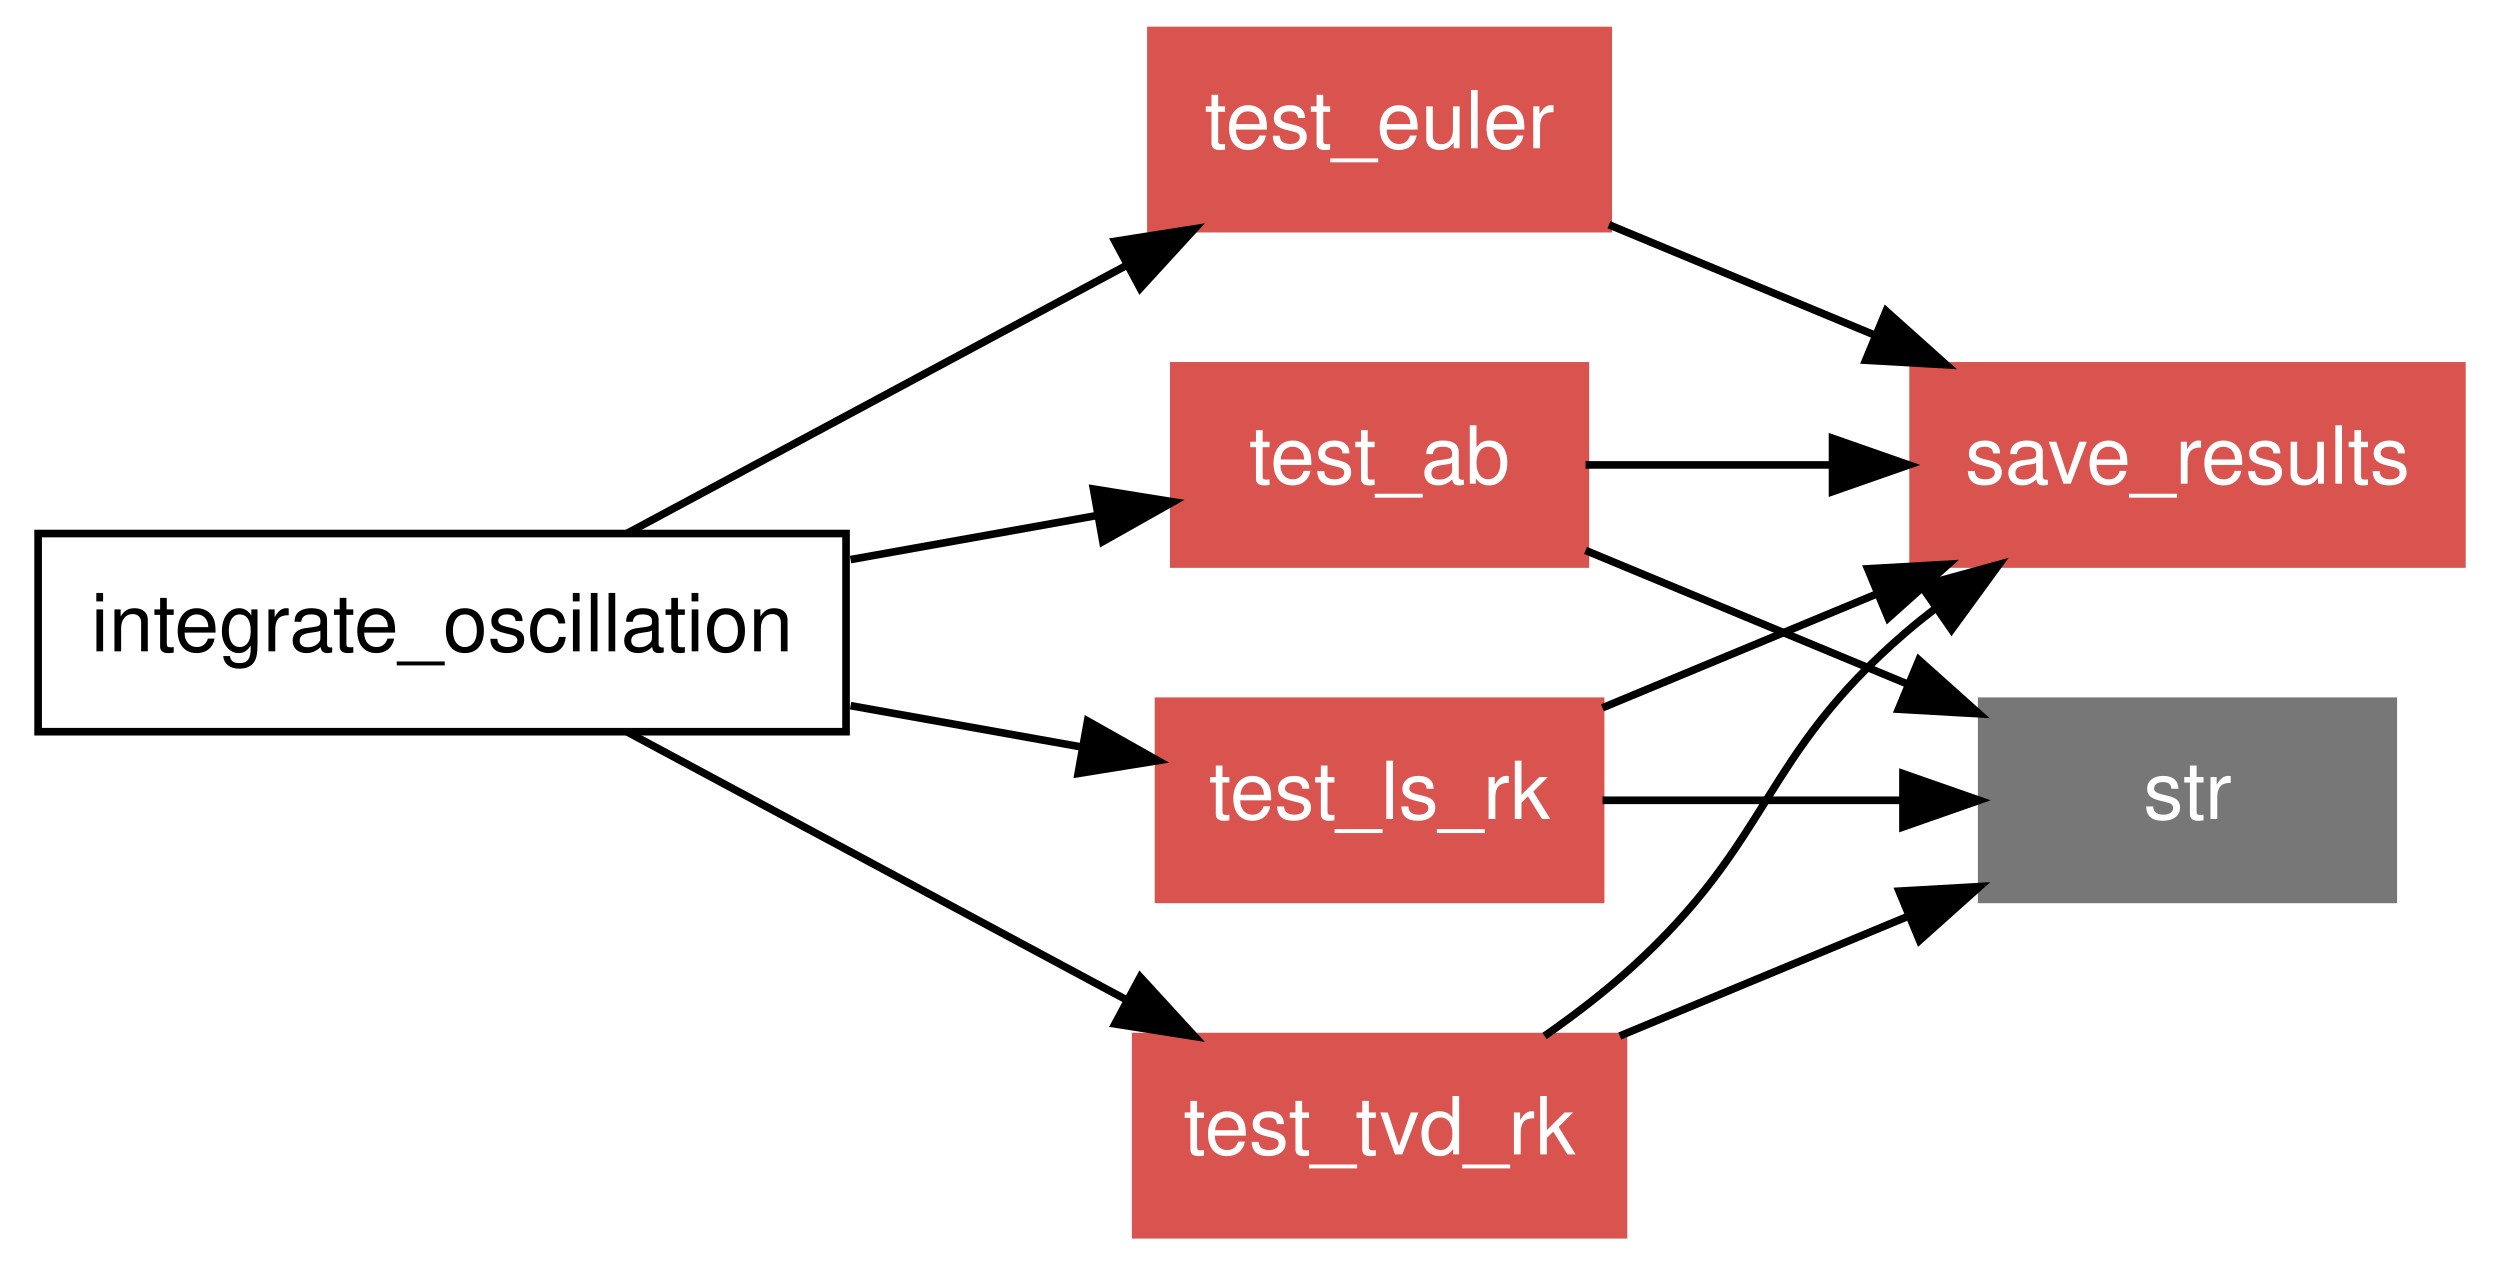
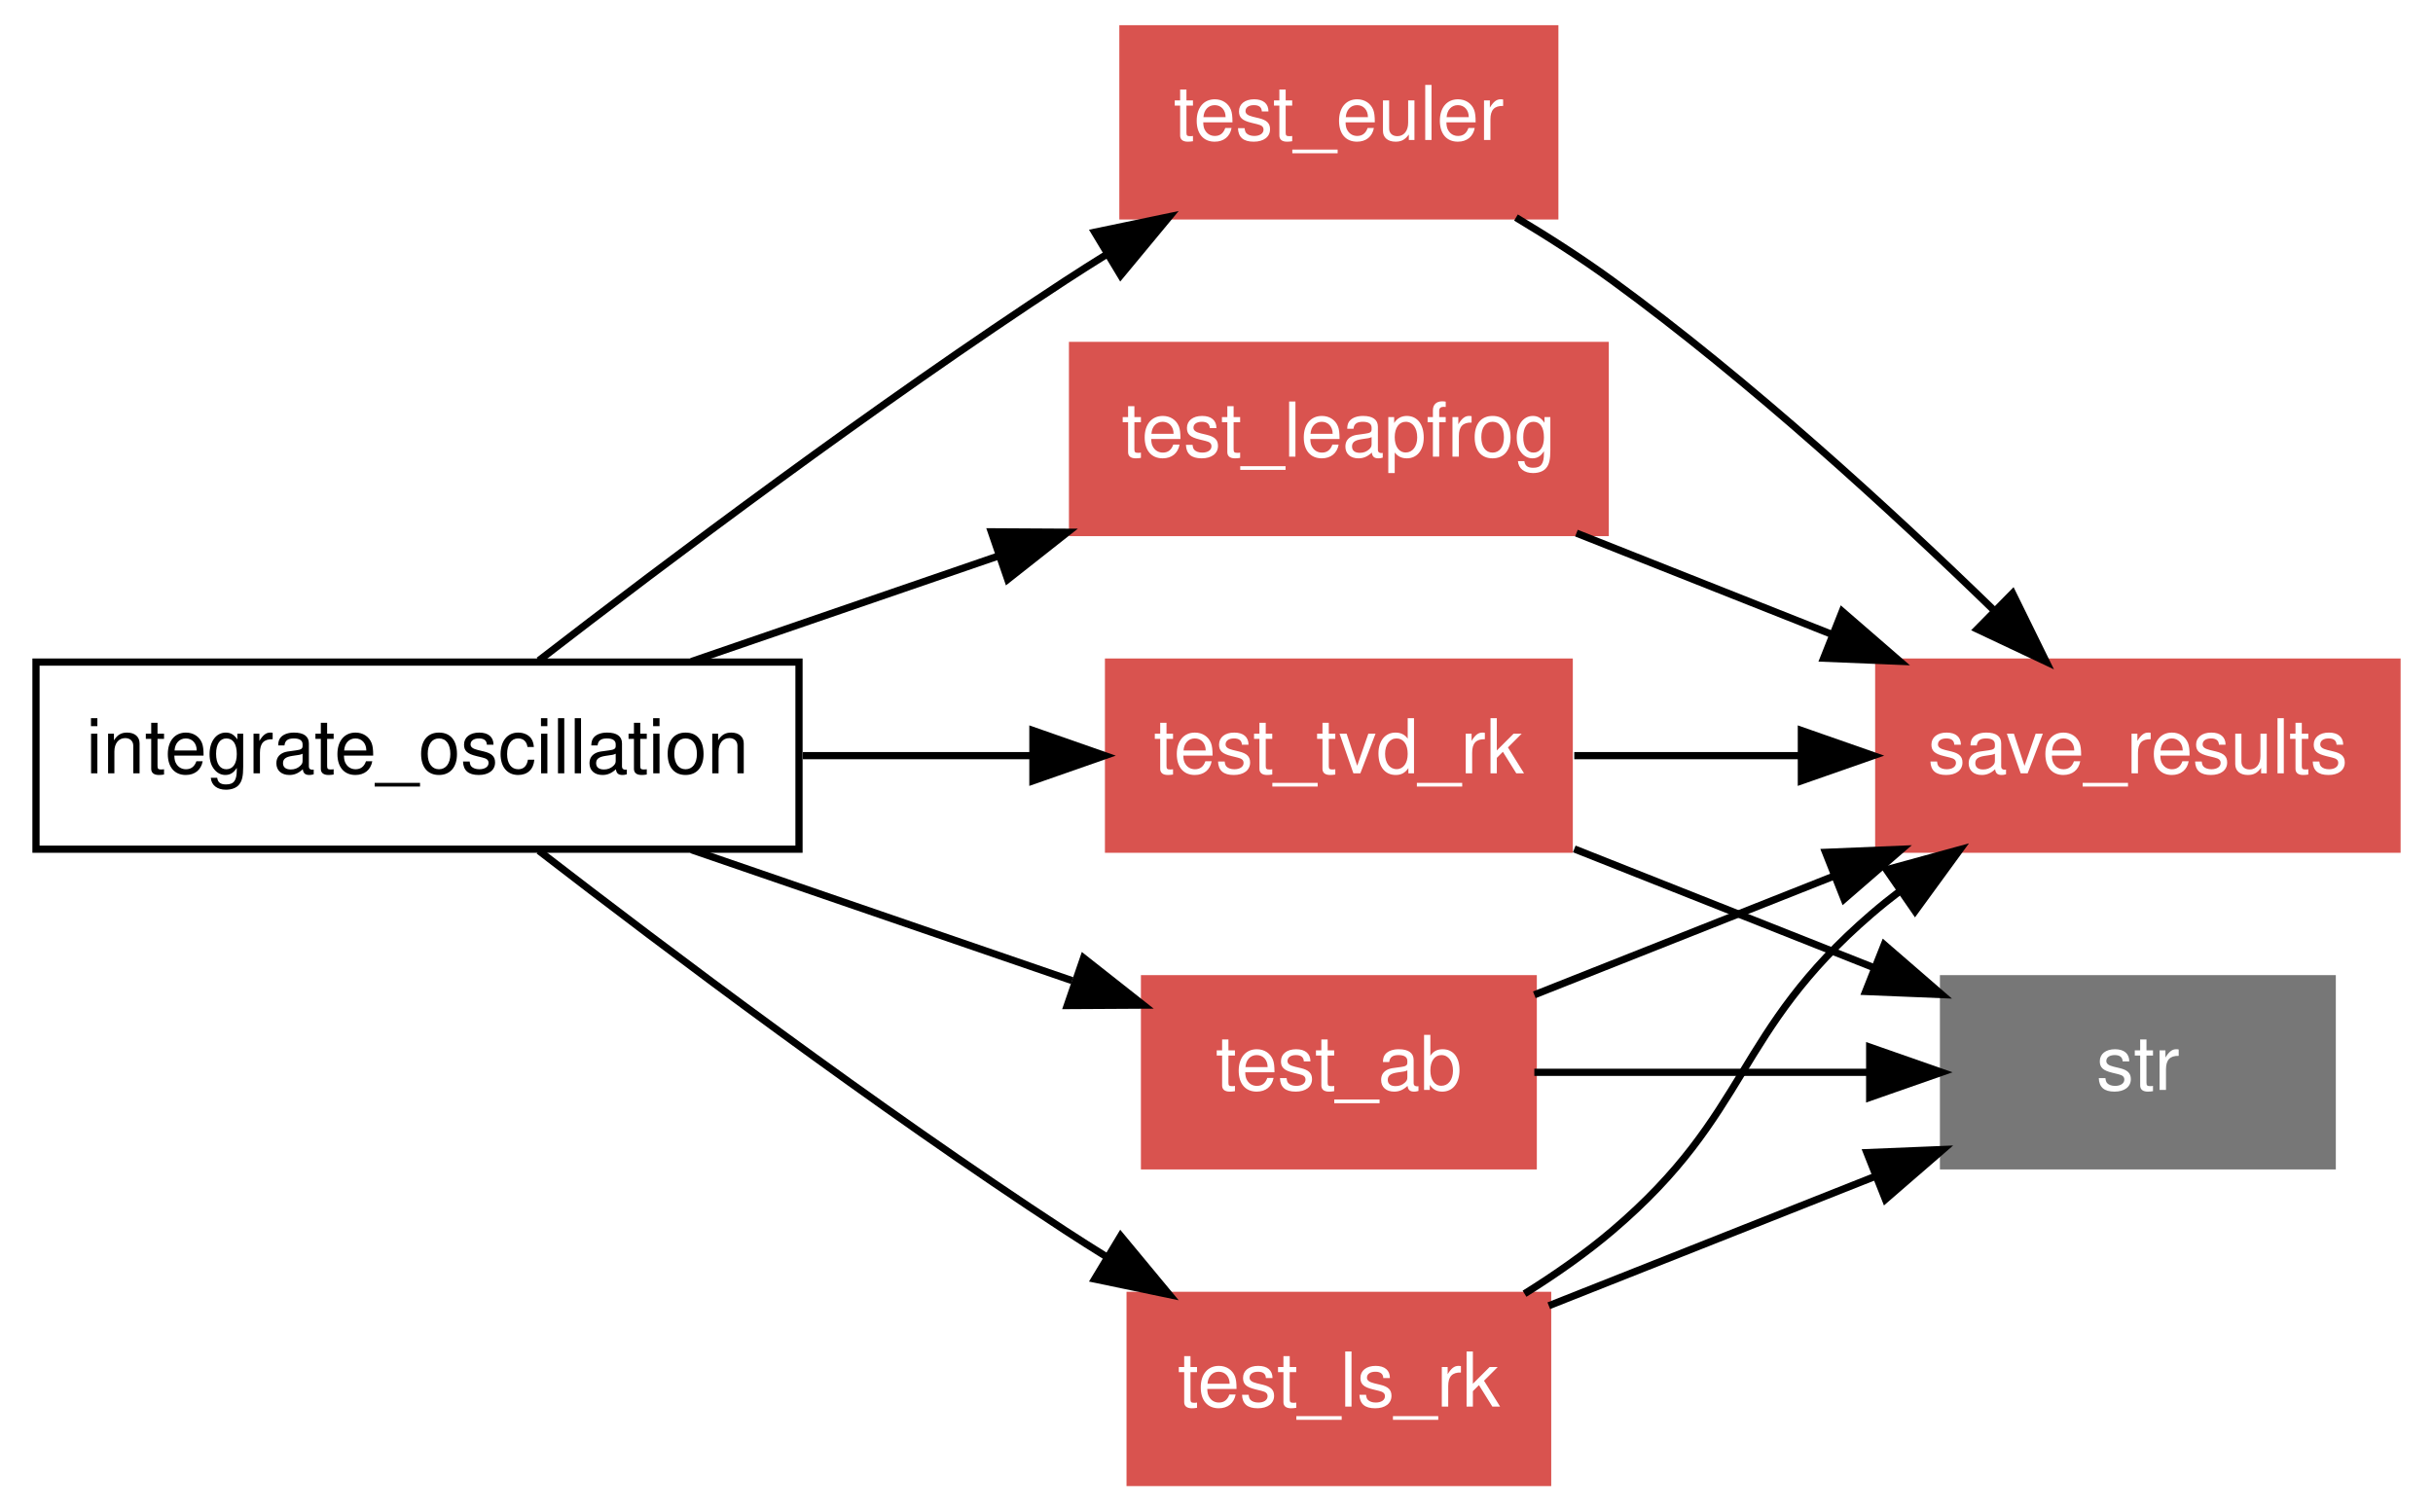
- <svg xmlns="http://www.w3.org/2000/svg" xmlns:xlink="http://www.w3.org/1999/xlink" width="328pt" height="166pt" viewBox="0.00 0.00 328.00 166.00">
-   <g id="graph1" class="graph" transform="scale(1 1) rotate(0) translate(4 162)">
-     <polygon fill="white" stroke="white" points="-4,5 -4,-162 325,-162 325,5 -4,5" />
+ <svg xmlns="http://www.w3.org/2000/svg" xmlns:xlink="http://www.w3.org/1999/xlink" width="338pt" height="210pt" viewBox="0.00 0.00 338.00 210.00">
+   <g id="graph1" class="graph" transform="scale(1 1) rotate(0) translate(4 206)">
+     <polygon fill="white" stroke="white" points="-4,5 -4,-206 335,-206 335,5 -4,5" />
    <g id="node1" class="node">
-       <polygon fill="none" stroke="black" points="107,-92 1,-92 1,-66 107,-66 107,-92" />
-       <text text-anchor="middle" x="54" y="-76.55" font-family="Helvetica,sans-Serif" font-size="10.50">integrate_oscillation</text>
+       <polygon fill="none" stroke="black" points="107,-114 1,-114 1,-88 107,-88 107,-114" />
+       <text text-anchor="middle" x="54" y="-98.55" font-family="Helvetica,sans-Serif" font-size="10.50">integrate_oscillation</text>
    </g>
    <g id="node2" class="node">
-       <a xlink:href="../proc/test_euler%7E4.html" xlink:title="test_euler">
-         <polygon fill="#d9534f" stroke="#d9534f" points="207,-158 147,-158 147,-132 207,-132 207,-158" />
-         <text text-anchor="middle" x="177" y="-142.55" font-family="Helvetica,sans-Serif" font-size="10.50" fill="white">test_euler</text>
-       </a>
-     </g>
-     <g id="edge16" class="edge">
-       <path fill="none" stroke="black" d="M78.301,-92.04C97.001,-102.073 123.05,-116.051 143.692,-127.127" />
-       <polygon fill="black" stroke="black" points="142.283,-130.343 152.75,-131.988 145.593,-124.175 142.283,-130.343" />
-     </g>
-     <g id="node3" class="node">
-       <a xlink:href="../proc/test_ab%7E4.html" xlink:title="test_ab">
-         <polygon fill="#d9534f" stroke="#d9534f" points="204,-114 150,-114 150,-88 204,-88 204,-114" />
-         <text text-anchor="middle" x="177" y="-98.55" font-family="Helvetica,sans-Serif" font-size="10.50" fill="white">test_ab</text>
+       <a xlink:href="../proc/test_leapfrog%7E4.html" xlink:title="test_leapfrog">
+         <polygon fill="#d9534f" stroke="#d9534f" points="219,-158 145,-158 145,-132 219,-132 219,-158" />
+         <text text-anchor="middle" x="182" y="-142.55" font-family="Helvetica,sans-Serif" font-size="10.50" fill="white">test_leapfrog</text>
      </a>
    </g>
    <g id="edge18" class="edge">
-       <path fill="none" stroke="black" d="M107.592,-88.585C118.451,-90.528 129.644,-92.53 139.787,-94.344" />
-       <polygon fill="black" stroke="black" points="139.459,-97.841 149.919,-96.156 140.692,-90.95 139.459,-97.841" />
+       <path fill="none" stroke="black" d="M92.058,-114.082C105.47,-118.693 120.712,-123.932 134.788,-128.771" />
+       <polygon fill="black" stroke="black" points="133.715,-132.103 144.31,-132.044 135.991,-125.483 133.715,-132.103" />
    </g>
-     <g id="node4" class="node">
-       <a xlink:href="../proc/test_ls_rk%7E4.html" xlink:title="test_ls_rk">
-         <polygon fill="#d9534f" stroke="#d9534f" points="206,-70 148,-70 148,-44 206,-44 206,-70" />
-         <text text-anchor="middle" x="177" y="-54.55" font-family="Helvetica,sans-Serif" font-size="10.50" fill="white">test_ls_rk</text>
+     <g id="node3" class="node">
+       <a xlink:href="../proc/test_tvd_rk%7E4.html" xlink:title="test_tvd_rk">
+         <polygon fill="#d9534f" stroke="#d9534f" points="214,-114 150,-114 150,-88 214,-88 214,-114" />
+         <text text-anchor="middle" x="182" y="-98.55" font-family="Helvetica,sans-Serif" font-size="10.50" fill="white">test_tvd_rk</text>
      </a>
    </g>
    <g id="edge20" class="edge">
-       <path fill="none" stroke="black" d="M107.592,-69.415C117.766,-67.595 128.233,-65.722 137.856,-64.001" />
-       <polygon fill="black" stroke="black" points="138.684,-67.409 147.912,-62.203 137.452,-60.518 138.684,-67.409" />
+       <path fill="none" stroke="black" d="M107.542,-101C118.118,-101 129.085,-101 139.246,-101" />
+       <polygon fill="black" stroke="black" points="139.493,-104.5 149.493,-101 139.493,-97.5 139.493,-104.5" />
    </g>
-     <g id="node5" class="node">
-       <a xlink:href="../proc/test_tvd_rk%7E4.html" xlink:title="test_tvd_rk">
-         <polygon fill="#d9534f" stroke="#d9534f" points="209,-26 145,-26 145,-1.24345e-14 209,-3.55271e-15 209,-26" />
-         <text text-anchor="middle" x="177" y="-10.55" font-family="Helvetica,sans-Serif" font-size="10.50" fill="white">test_tvd_rk</text>
+     <g id="node4" class="node">
+       <a xlink:href="../proc/test_ab%7E4.html" xlink:title="test_ab">
+         <polygon fill="#d9534f" stroke="#d9534f" points="209,-70 155,-70 155,-44 209,-44 209,-70" />
+         <text text-anchor="middle" x="182" y="-54.55" font-family="Helvetica,sans-Serif" font-size="10.50" fill="white">test_ab</text>
      </a>
    </g>
    <g id="edge22" class="edge">
-       <path fill="none" stroke="black" d="M78.301,-65.96C97.001,-55.927 123.05,-41.949 143.692,-30.873" />
-       <polygon fill="black" stroke="black" points="145.593,-33.825 152.75,-26.012 142.283,-27.657 145.593,-33.825" />
+       <path fill="none" stroke="black" d="M92.058,-87.918C108.779,-82.17 128.345,-75.444 144.949,-69.736" />
+       <polygon fill="black" stroke="black" points="146.534,-72.892 154.853,-66.332 144.259,-66.273 146.534,-72.892" />
+     </g>
+     <g id="node5" class="node">
+       <a xlink:href="../proc/test_ls_rk%7E4.html" xlink:title="test_ls_rk">
+         <polygon fill="#d9534f" stroke="#d9534f" points="211,-26 153,-26 153,-1.24345e-14 211,-3.55271e-15 211,-26" />
+         <text text-anchor="middle" x="182" y="-10.55" font-family="Helvetica,sans-Serif" font-size="10.50" fill="white">test_ls_rk</text>
+       </a>
+     </g>
+     <g id="edge24" class="edge">
+       <path fill="none" stroke="black" d="M70.863,-87.784C88.662,-74.039 117.723,-52.17 144,-35 145.867,-33.78 147.803,-32.552 149.768,-31.333" />
+       <polygon fill="black" stroke="black" points="151.688,-34.263 158.448,-26.105 148.076,-28.267 151.688,-34.263" />
    </g>
    <g id="node6" class="node">
+       <a xlink:href="../proc/test_euler%7E4.html" xlink:title="test_euler">
+         <polygon fill="#d9534f" stroke="#d9534f" points="212,-202 152,-202 152,-176 212,-176 212,-202" />
+         <text text-anchor="middle" x="182" y="-186.55" font-family="Helvetica,sans-Serif" font-size="10.50" fill="white">test_euler</text>
+       </a>
+     </g>
+     <g id="edge26" class="edge">
+       <path fill="none" stroke="black" d="M70.863,-114.216C88.662,-127.961 117.723,-149.83 144,-167 145.867,-168.22 147.803,-169.448 149.768,-170.667" />
+       <polygon fill="black" stroke="black" points="148.076,-173.733 158.448,-175.895 151.688,-167.737 148.076,-173.733" />
+     </g>
+     <g id="node7" class="node">
      <a xlink:href="../proc/save_results%7E4.html" xlink:title="save_results">
-         <polygon fill="#d9534f" stroke="#d9534f" points="319,-114 247,-114 247,-88 319,-88 319,-114" />
-         <text text-anchor="middle" x="283" y="-98.55" font-family="Helvetica,sans-Serif" font-size="10.50" fill="white">save_results</text>
+         <polygon fill="#d9534f" stroke="#d9534f" points="329,-114 257,-114 257,-88 329,-88 329,-114" />
+         <text text-anchor="middle" x="293" y="-98.55" font-family="Helvetica,sans-Serif" font-size="10.50" fill="white">save_results</text>
      </a>
    </g>
    <g id="edge2" class="edge">
-       <path fill="none" stroke="black" d="M207.092,-132.509C217.899,-128.023 230.279,-122.884 241.863,-118.076" />
-       <polygon fill="black" stroke="black" points="243.459,-121.203 251.354,-114.136 240.776,-114.738 243.459,-121.203" />
+       <path fill="none" stroke="black" d="M215.003,-131.918C226.087,-127.524 238.611,-122.559 250.329,-117.915" />
+       <polygon fill="black" stroke="black" points="251.926,-121.047 259.932,-114.108 249.346,-114.539 251.926,-121.047" />
+     </g>
+     <g id="edge4" class="edge">
+       <path fill="none" stroke="black" d="M214.703,-101C224.488,-101 235.416,-101 245.931,-101" />
+       <polygon fill="black" stroke="black" points="246.251,-104.5 256.251,-101 246.251,-97.5 246.251,-104.5" />
+     </g>
+     <g id="node9" class="node">
+       <polygon fill="#777777" stroke="#777777" points="320,-70 266,-70 266,-44 320,-44 320,-70" />
+       <text text-anchor="middle" x="293" y="-54.55" font-family="Helvetica,sans-Serif" font-size="10.50" fill="white">str</text>
    </g>
    <g id="edge6" class="edge">
-       <path fill="none" stroke="black" d="M204.023,-101C213.885,-101 225.341,-101 236.418,-101" />
-       <polygon fill="black" stroke="black" points="236.427,-104.5 246.427,-101 236.427,-97.5 236.427,-104.5" />
+       <path fill="none" stroke="black" d="M214.703,-88.037C227.774,-82.855 242.887,-76.865 256.328,-71.537" />
+       <polygon fill="black" stroke="black" points="257.76,-74.734 265.766,-67.795 255.18,-68.227 257.76,-74.734" />
    </g>
-     <g id="node8" class="node">
-       <polygon fill="#777777" stroke="#777777" points="310,-70 256,-70 256,-44 310,-44 310,-70" />
-       <text text-anchor="middle" x="283" y="-54.55" font-family="Helvetica,sans-Serif" font-size="10.50" fill="white">str</text>
-     </g>
-     <g id="edge4" class="edge">
-       <path fill="none" stroke="black" d="M204.023,-89.783C216.881,-84.446 232.449,-77.984 246.352,-72.212" />
-       <polygon fill="black" stroke="black" points="247.764,-75.416 255.658,-68.349 245.08,-68.951 247.764,-75.416" />
+     <g id="edge8" class="edge">
+       <path fill="none" stroke="black" d="M209.154,-67.764C221.669,-72.725 236.814,-78.728 250.769,-84.26" />
+       <polygon fill="black" stroke="black" points="249.608,-87.564 260.194,-87.996 252.187,-81.057 249.608,-87.564" />
    </g>
    <g id="edge10" class="edge">
-       <path fill="none" stroke="black" d="M206.246,-69.14C217.367,-73.756 230.248,-79.103 242.243,-84.082" />
-       <polygon fill="black" stroke="black" points="241.046,-87.374 251.623,-87.976 243.729,-80.909 241.046,-87.374" />
+       <path fill="none" stroke="black" d="M209.154,-57C223.129,-57 240.383,-57 255.599,-57" />
+       <polygon fill="black" stroke="black" points="255.742,-60.5 265.742,-57 255.742,-53.5 255.742,-60.5" />
    </g>
-     <g id="edge8" class="edge">
-       <path fill="none" stroke="black" d="M206.246,-57C218.431,-57 232.728,-57 245.659,-57" />
-       <polygon fill="black" stroke="black" points="245.67,-60.5 255.67,-57 245.67,-53.5 245.67,-60.5" />
+     <g id="edge12" class="edge">
+       <path fill="none" stroke="black" d="M207.792,-26.228C212.051,-28.883 216.284,-31.839 220,-35 239.245,-51.373 236.851,-62.516 256,-79 257.285,-80.106 258.633,-81.189 260.022,-82.244" />
+       <polygon fill="black" stroke="black" points="258.069,-85.149 268.287,-87.951 262.047,-79.389 258.069,-85.149" />
    </g>
    <g id="edge14" class="edge">
-       <path fill="none" stroke="black" d="M198.64,-26.079C202.577,-28.828 206.531,-31.855 210,-35 228.718,-51.972 226.851,-62.516 246,-79 247.285,-80.106 248.633,-81.189 250.022,-82.244" />
-       <polygon fill="black" stroke="black" points="248.069,-85.149 258.287,-87.951 252.047,-79.389 248.069,-85.149" />
+       <path fill="none" stroke="black" d="M211.164,-24.561C225.074,-30.075 241.858,-36.728 256.596,-42.57" />
+       <polygon fill="black" stroke="black" points="255.349,-45.84 265.935,-46.272 257.929,-39.333 255.349,-45.84" />
    </g>
-     <g id="edge12" class="edge">
-       <path fill="none" stroke="black" d="M208.517,-26.082C220.362,-31 233.932,-36.632 246.216,-41.731" />
-       <polygon fill="black" stroke="black" points="245.156,-45.081 255.734,-45.682 247.839,-38.615 245.156,-45.081" />
+     <g id="edge16" class="edge">
+       <path fill="none" stroke="black" d="M206.604,-175.773C211.167,-173.037 215.811,-170.054 220,-167 239.104,-153.073 258.884,-134.918 273.028,-121.176" />
+       <polygon fill="black" stroke="black" points="275.595,-123.56 280.265,-114.05 270.684,-118.572 275.595,-123.56" />
    </g>
  </g>
</svg>
